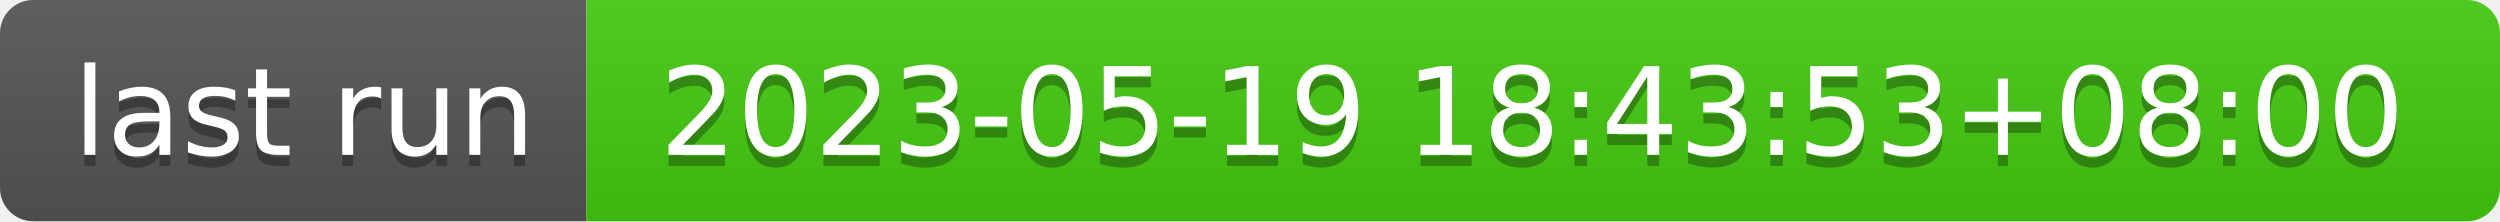
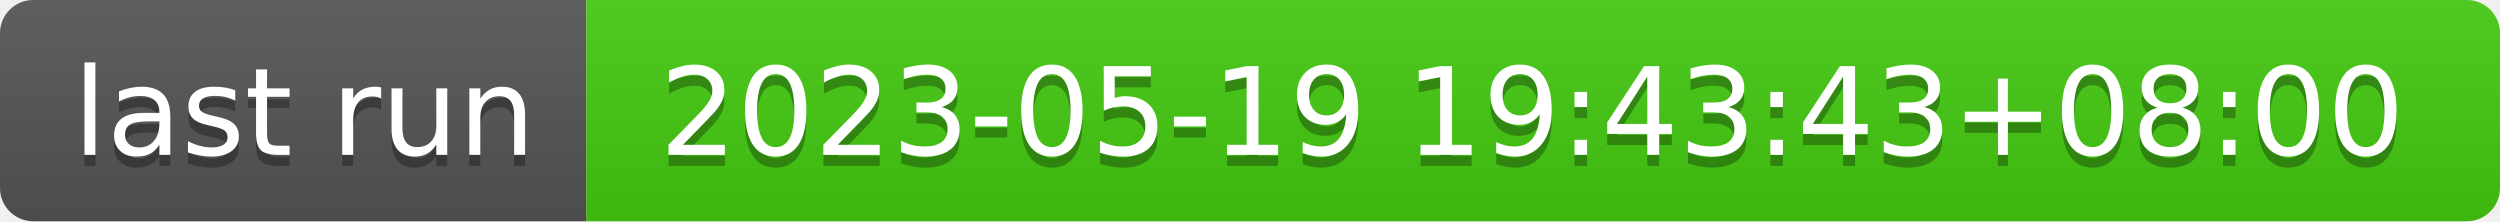
- <svg xmlns="http://www.w3.org/2000/svg" width="226" height="20" role="img" aria-label="last run: 2023-05-19 18:43:53+08:00">
+ <svg xmlns="http://www.w3.org/2000/svg" width="226" height="20" role="img" aria-label="last run: 2023-05-19 19:43:43+08:00">
  <linearGradient id="s" x2="0" y2="100%">
    <stop offset="0" stop-color="#bbb" stop-opacity=".1" />
    <stop offset="1" stop-opacity=".1" />
  </linearGradient>
  <clipPath id="r">
    <rect width="226" height="20" rx="3" fill="#fff" />
  </clipPath>
  <g clip-path="url(#r)">
    <rect width="53" height="20" fill="#555" />
    <rect x="53" width="173" height="20" fill="#4c1" />
    <rect width="226" height="20" fill="url(#s)" />
  </g>
  <g fill="#fff" text-anchor="middle" font-family="Verdana,Geneva,DejaVu Sans,sans-serif" text-rendering="geometricPrecision" font-size="110">
    <text aria-hidden="true" x="275" y="150" fill="#010101" fill-opacity=".3" transform="scale(.1)" textLength="430">last run</text>
    <text x="275" y="140" transform="scale(.1)" fill="#fff" textLength="430">last run</text>
-     <text aria-hidden="true" x="1385" y="150" fill="#010101" fill-opacity=".3" transform="scale(.1)" textLength="1630">2023-05-19 18:43:53+08:00</text>
-     <text x="1385" y="140" transform="scale(.1)" fill="#fff" textLength="1630">2023-05-19 18:43:53+08:00</text>
+     <text aria-hidden="true" x="1385" y="150" fill="#010101" fill-opacity=".3" transform="scale(.1)" textLength="1630">2023-05-19 19:43:43+08:00</text>
+     <text x="1385" y="140" transform="scale(.1)" fill="#fff" textLength="1630">2023-05-19 19:43:43+08:00</text>
  </g>
</svg>
